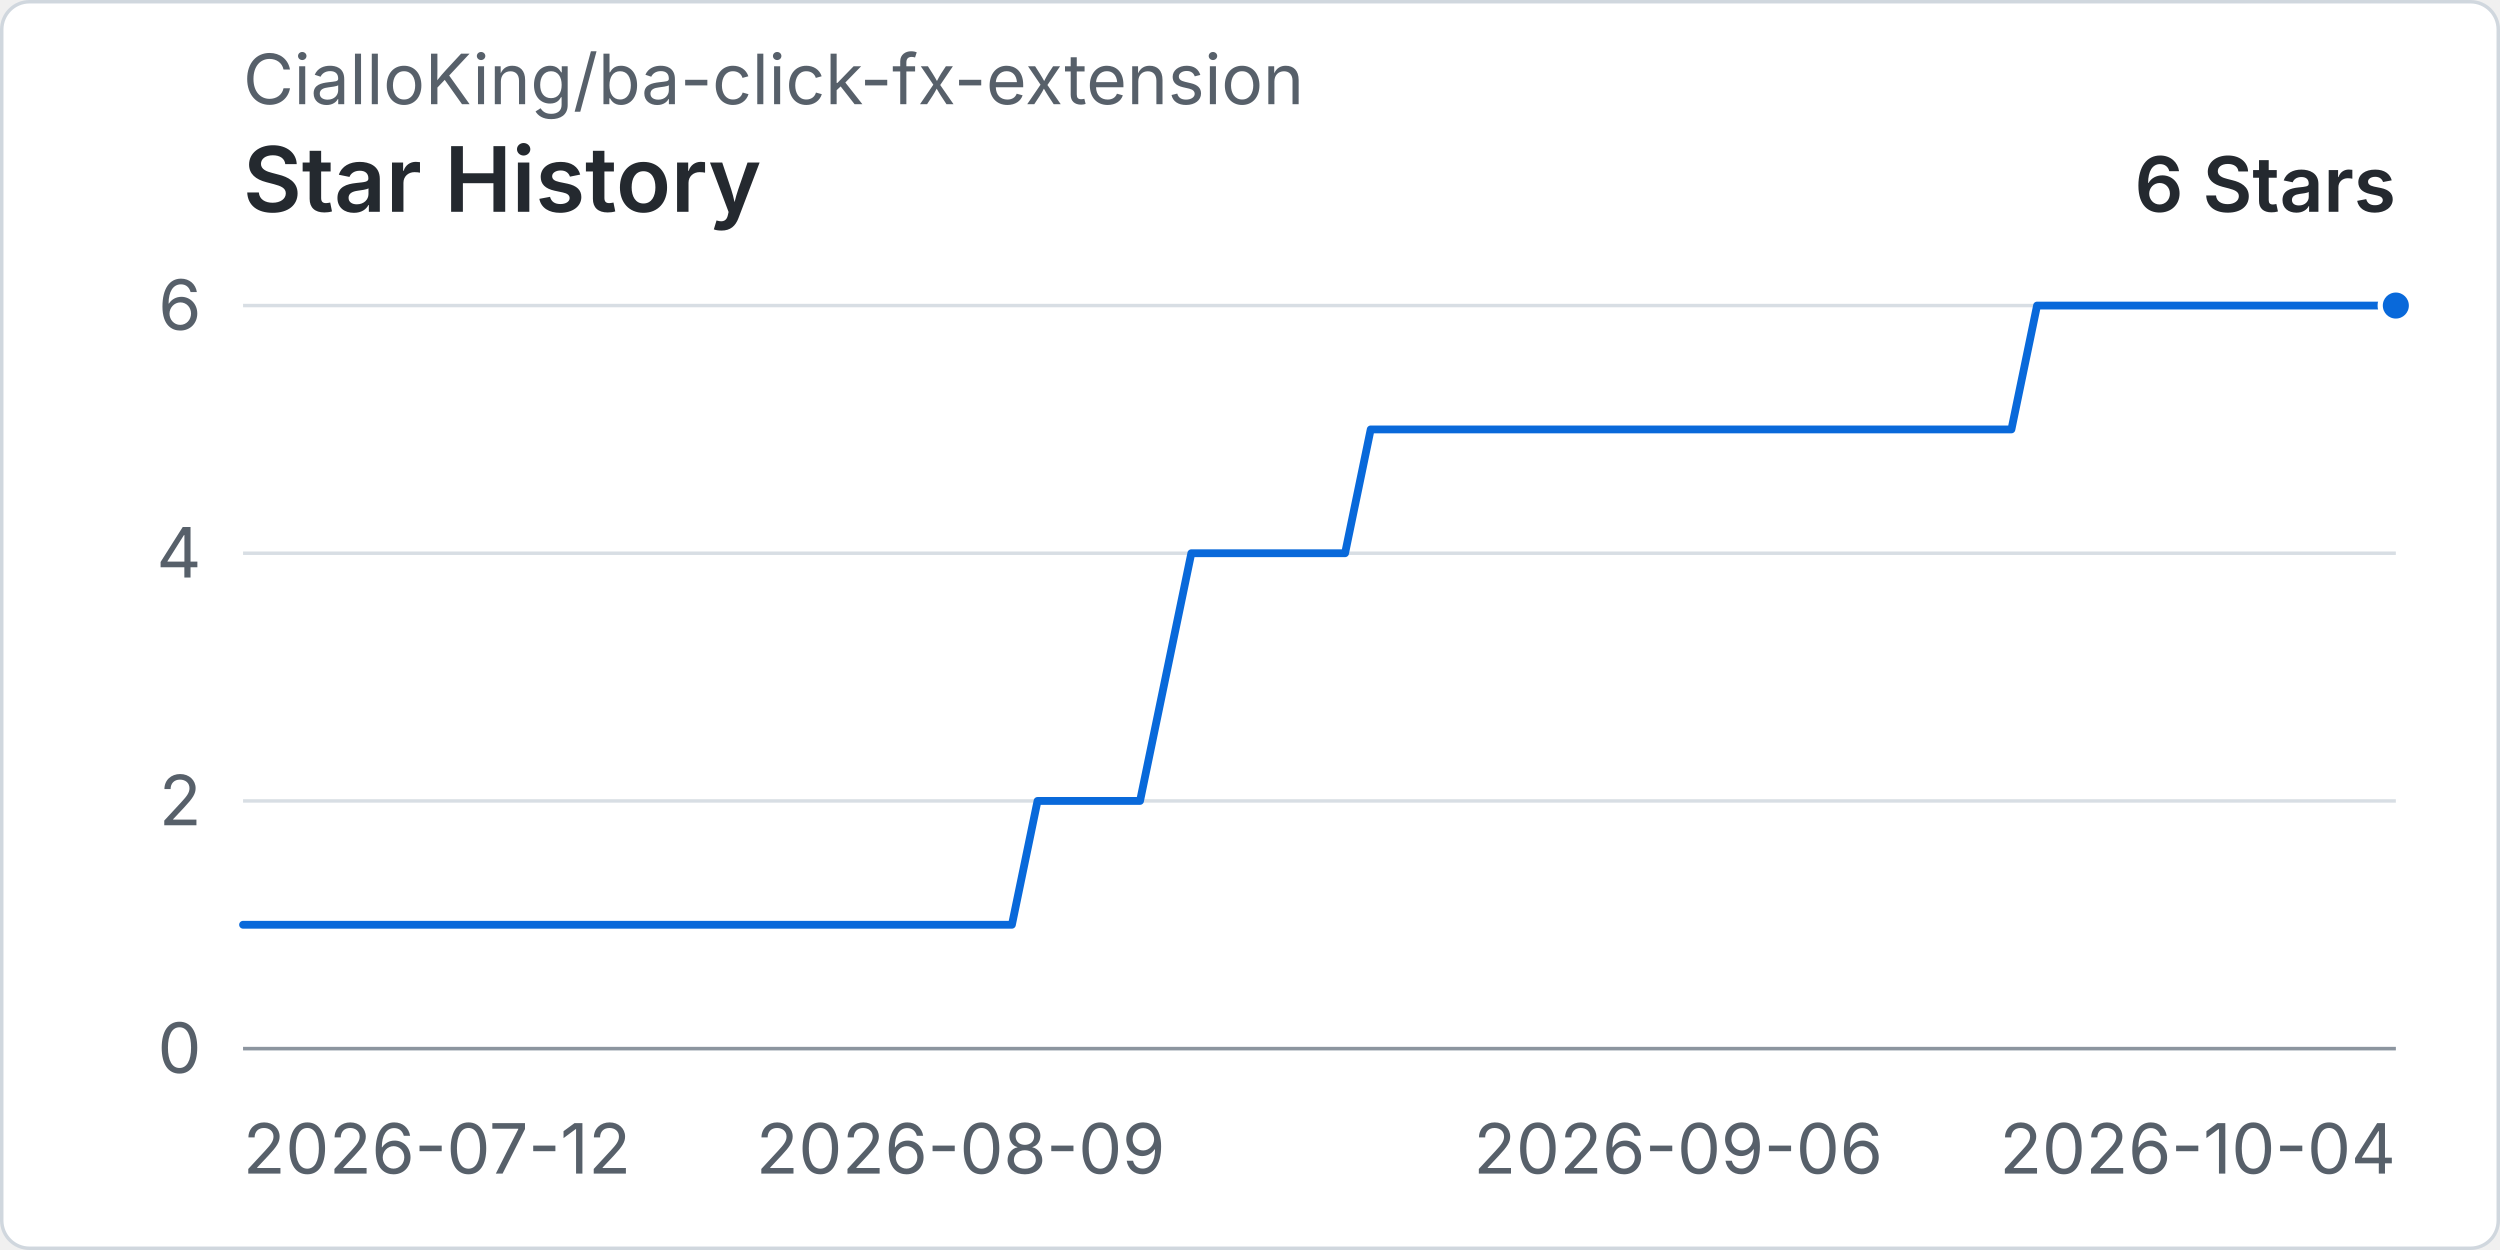
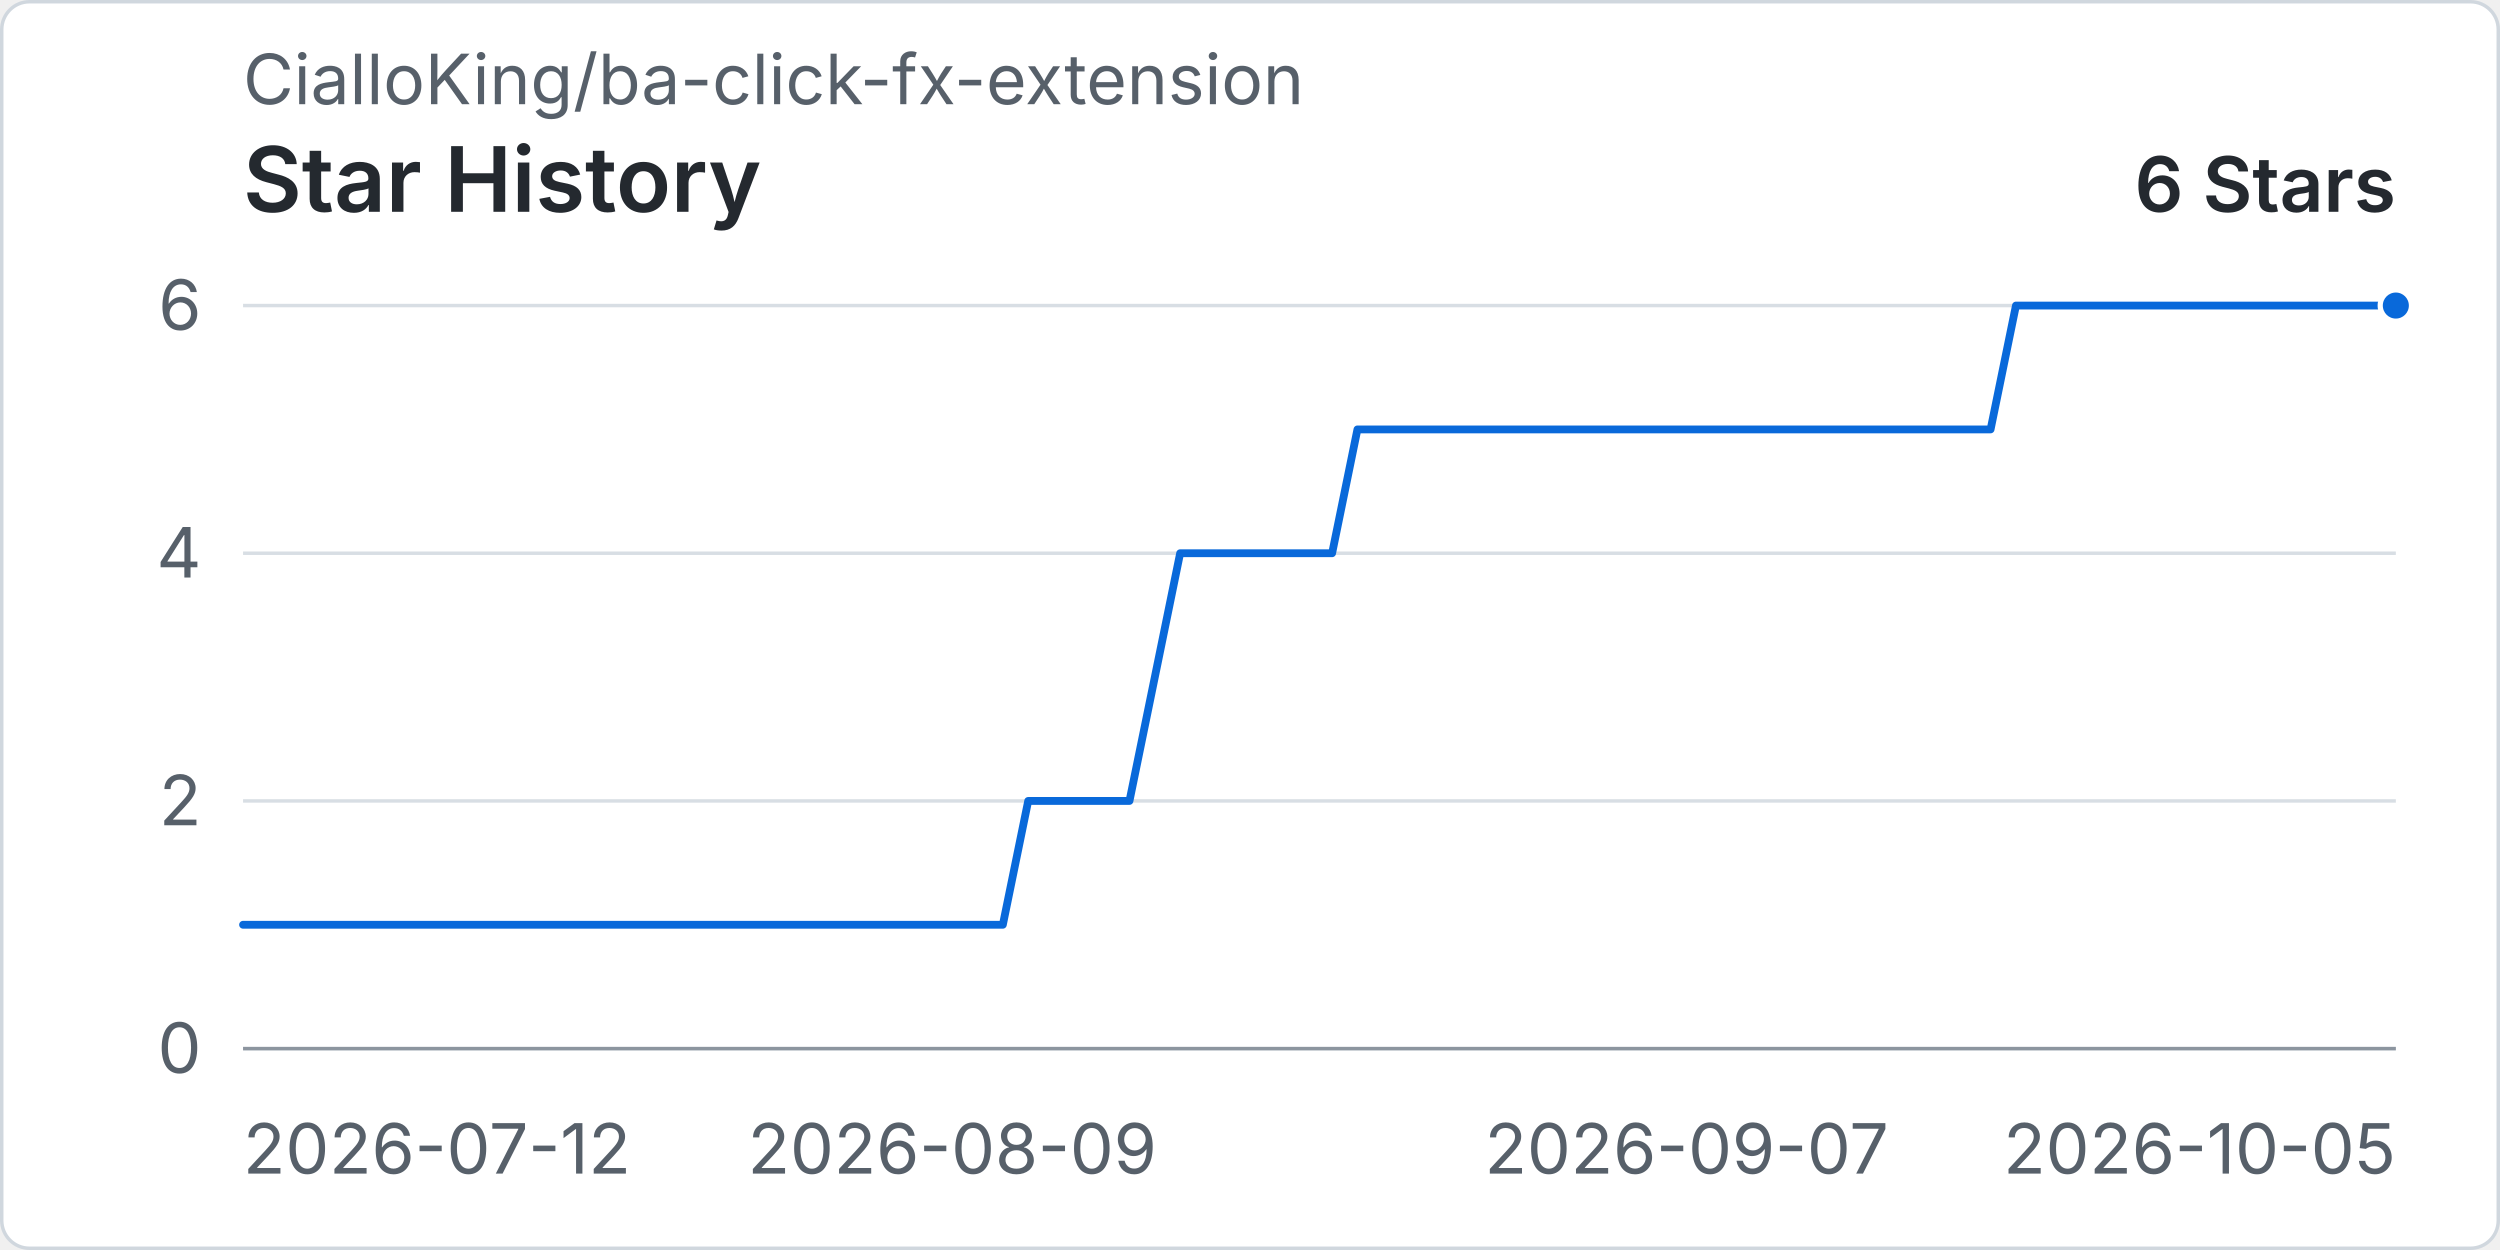
<svg xmlns="http://www.w3.org/2000/svg" width="960" height="480" viewBox="0 0 720 360" role="img" aria-labelledby="title desc">
  <rect x="0.5" y="0.5" width="719" height="359" rx="8" fill="#ffffff" stroke="#d0d7de" />
  <text x="70" y="30" fill="#57606a" font-family="-apple-system, BlinkMacSystemFont, 'Segoe UI', sans-serif" font-size="20">CialloKing/ba-click-fx-extension</text>
  <text x="70" y="61" fill="#24292f" font-family="-apple-system, BlinkMacSystemFont, 'Segoe UI', sans-serif" font-size="26" font-weight="600">Star History</text>
  <text x="690" y="61" text-anchor="end" fill="#24292f" font-family="-apple-system, BlinkMacSystemFont, 'Segoe UI', sans-serif" font-size="22" font-weight="600">6 Stars</text>
  <line x1="70" y1="302" x2="690" y2="302" stroke="#d8dee4" stroke-width="1" />
  <text x="58" y="309" text-anchor="end" fill="#57606a" font-family="-apple-system, BlinkMacSystemFont, 'Segoe UI', sans-serif" font-size="20">0</text>
  <line x1="70" y1="230.67" x2="690" y2="230.67" stroke="#d8dee4" stroke-width="1" />
  <text x="58" y="237.67" text-anchor="end" fill="#57606a" font-family="-apple-system, BlinkMacSystemFont, 'Segoe UI', sans-serif" font-size="20">2</text>
  <line x1="70" y1="159.33" x2="690" y2="159.33" stroke="#d8dee4" stroke-width="1" />
  <text x="58" y="166.33" text-anchor="end" fill="#57606a" font-family="-apple-system, BlinkMacSystemFont, 'Segoe UI', sans-serif" font-size="20">4</text>
  <line x1="70" y1="88" x2="690" y2="88" stroke="#d8dee4" stroke-width="1" />
  <text x="58" y="95" text-anchor="end" fill="#57606a" font-family="-apple-system, BlinkMacSystemFont, 'Segoe UI', sans-serif" font-size="20">6</text>
  <line x1="70" y1="302" x2="690" y2="302" stroke="#8c959f" stroke-width="1" />
  <text x="70" y="338" text-anchor="start" fill="#57606a" font-family="-apple-system, BlinkMacSystemFont, 'Segoe UI', sans-serif" font-size="20">2026-07-12</text>
-   <text x="276.67" y="338" text-anchor="middle" fill="#57606a" font-family="-apple-system, BlinkMacSystemFont, 'Segoe UI', sans-serif" font-size="20">2026-08-09</text>
-   <text x="483.33" y="338" text-anchor="middle" fill="#57606a" font-family="-apple-system, BlinkMacSystemFont, 'Segoe UI', sans-serif" font-size="20">2026-09-06</text>
-   <text x="690" y="338" text-anchor="end" fill="#57606a" font-family="-apple-system, BlinkMacSystemFont, 'Segoe UI', sans-serif" font-size="20">2026-10-04</text>
-   <path data-series="stars" d="M 70 266.33 L 77.38 266.33 L 84.76 266.33 L 92.14 266.33 L 99.52 266.33 L 106.9 266.33 L 114.29 266.33 L 121.67 266.33 L 129.05 266.33 L 136.43 266.33 L 143.81 266.33 L 151.19 266.33 L 158.57 266.33 L 165.95 266.33 L 173.33 266.33 L 180.71 266.33 L 188.1 266.33 L 195.48 266.33 L 202.86 266.33 L 210.24 266.33 L 217.62 266.33 L 225 266.33 L 232.38 266.33 L 239.76 266.33 L 247.14 266.33 L 254.52 266.33 L 261.9 266.33 L 269.29 266.33 L 276.67 266.33 L 284.05 266.33 L 291.43 266.33 L 298.81 230.67 L 306.19 230.67 L 313.57 230.67 L 320.95 230.67 L 328.33 230.67 L 335.71 195 L 343.1 159.33 L 350.48 159.33 L 357.86 159.33 L 365.24 159.33 L 372.62 159.33 L 380 159.33 L 387.38 159.33 L 394.76 123.67 L 402.14 123.67 L 409.52 123.67 L 416.9 123.67 L 424.29 123.67 L 431.67 123.67 L 439.05 123.67 L 446.43 123.67 L 453.81 123.67 L 461.19 123.67 L 468.57 123.67 L 475.95 123.67 L 483.33 123.67 L 490.71 123.67 L 498.1 123.67 L 505.48 123.67 L 512.86 123.67 L 520.24 123.67 L 527.62 123.67 L 535 123.67 L 542.38 123.67 L 549.76 123.67 L 557.14 123.67 L 564.52 123.67 L 571.9 123.67 L 579.29 123.67 L 586.67 88 L 594.05 88 L 601.43 88 L 608.81 88 L 616.19 88 L 623.57 88 L 630.95 88 L 638.33 88 L 645.71 88 L 653.1 88 L 660.48 88 L 667.86 88 L 675.24 88 L 682.62 88 L 690 88" fill="none" stroke="#0969da" stroke-width="3" stroke-linecap="round" stroke-linejoin="round" vector-effect="non-scaling-stroke" />
+   <text x="274.24" y="338" text-anchor="middle" fill="#57606a" font-family="-apple-system, BlinkMacSystemFont, 'Segoe UI', sans-serif" font-size="20">2026-08-09</text>
+   <text x="485.76" y="338" text-anchor="middle" fill="#57606a" font-family="-apple-system, BlinkMacSystemFont, 'Segoe UI', sans-serif" font-size="20">2026-09-07</text>
+   <text x="690" y="338" text-anchor="end" fill="#57606a" font-family="-apple-system, BlinkMacSystemFont, 'Segoe UI', sans-serif" font-size="20">2026-10-05</text>
+   <path data-series="stars" d="M 70 266.33 L 77.29 266.33 L 84.59 266.33 L 91.88 266.33 L 99.18 266.33 L 106.47 266.33 L 113.76 266.33 L 121.06 266.33 L 128.35 266.33 L 135.65 266.33 L 142.94 266.33 L 150.24 266.33 L 157.53 266.33 L 164.82 266.33 L 172.12 266.33 L 179.41 266.33 L 186.71 266.33 L 194 266.33 L 201.29 266.33 L 208.59 266.33 L 215.88 266.33 L 223.18 266.33 L 230.47 266.33 L 237.76 266.33 L 245.06 266.33 L 252.35 266.33 L 259.65 266.33 L 266.94 266.33 L 274.24 266.33 L 281.53 266.33 L 288.82 266.33 L 296.12 230.67 L 303.41 230.67 L 310.71 230.67 L 318 230.67 L 325.29 230.67 L 332.59 195 L 339.88 159.33 L 347.18 159.33 L 354.47 159.33 L 361.76 159.33 L 369.06 159.33 L 376.35 159.33 L 383.65 159.33 L 390.94 123.67 L 398.24 123.67 L 405.53 123.67 L 412.82 123.67 L 420.12 123.67 L 427.41 123.67 L 434.71 123.67 L 442 123.67 L 449.29 123.67 L 456.59 123.67 L 463.88 123.67 L 471.18 123.67 L 478.47 123.67 L 485.76 123.67 L 493.06 123.67 L 500.35 123.67 L 507.65 123.67 L 514.94 123.67 L 522.24 123.67 L 529.53 123.67 L 536.82 123.67 L 544.12 123.67 L 551.41 123.67 L 558.71 123.67 L 566 123.67 L 573.29 123.67 L 580.59 88 L 587.88 88 L 595.18 88 L 602.47 88 L 609.76 88 L 617.06 88 L 624.35 88 L 631.65 88 L 638.94 88 L 646.24 88 L 653.53 88 L 660.82 88 L 668.12 88 L 675.41 88 L 682.71 88 L 690 88" fill="none" stroke="#0969da" stroke-width="3" stroke-linecap="round" stroke-linejoin="round" vector-effect="non-scaling-stroke" />
  <circle data-series="stars" cx="690" cy="88" r="4.5" fill="#0969da" stroke="#ffffff" stroke-width="2" vector-effect="non-scaling-stroke" />
</svg>
